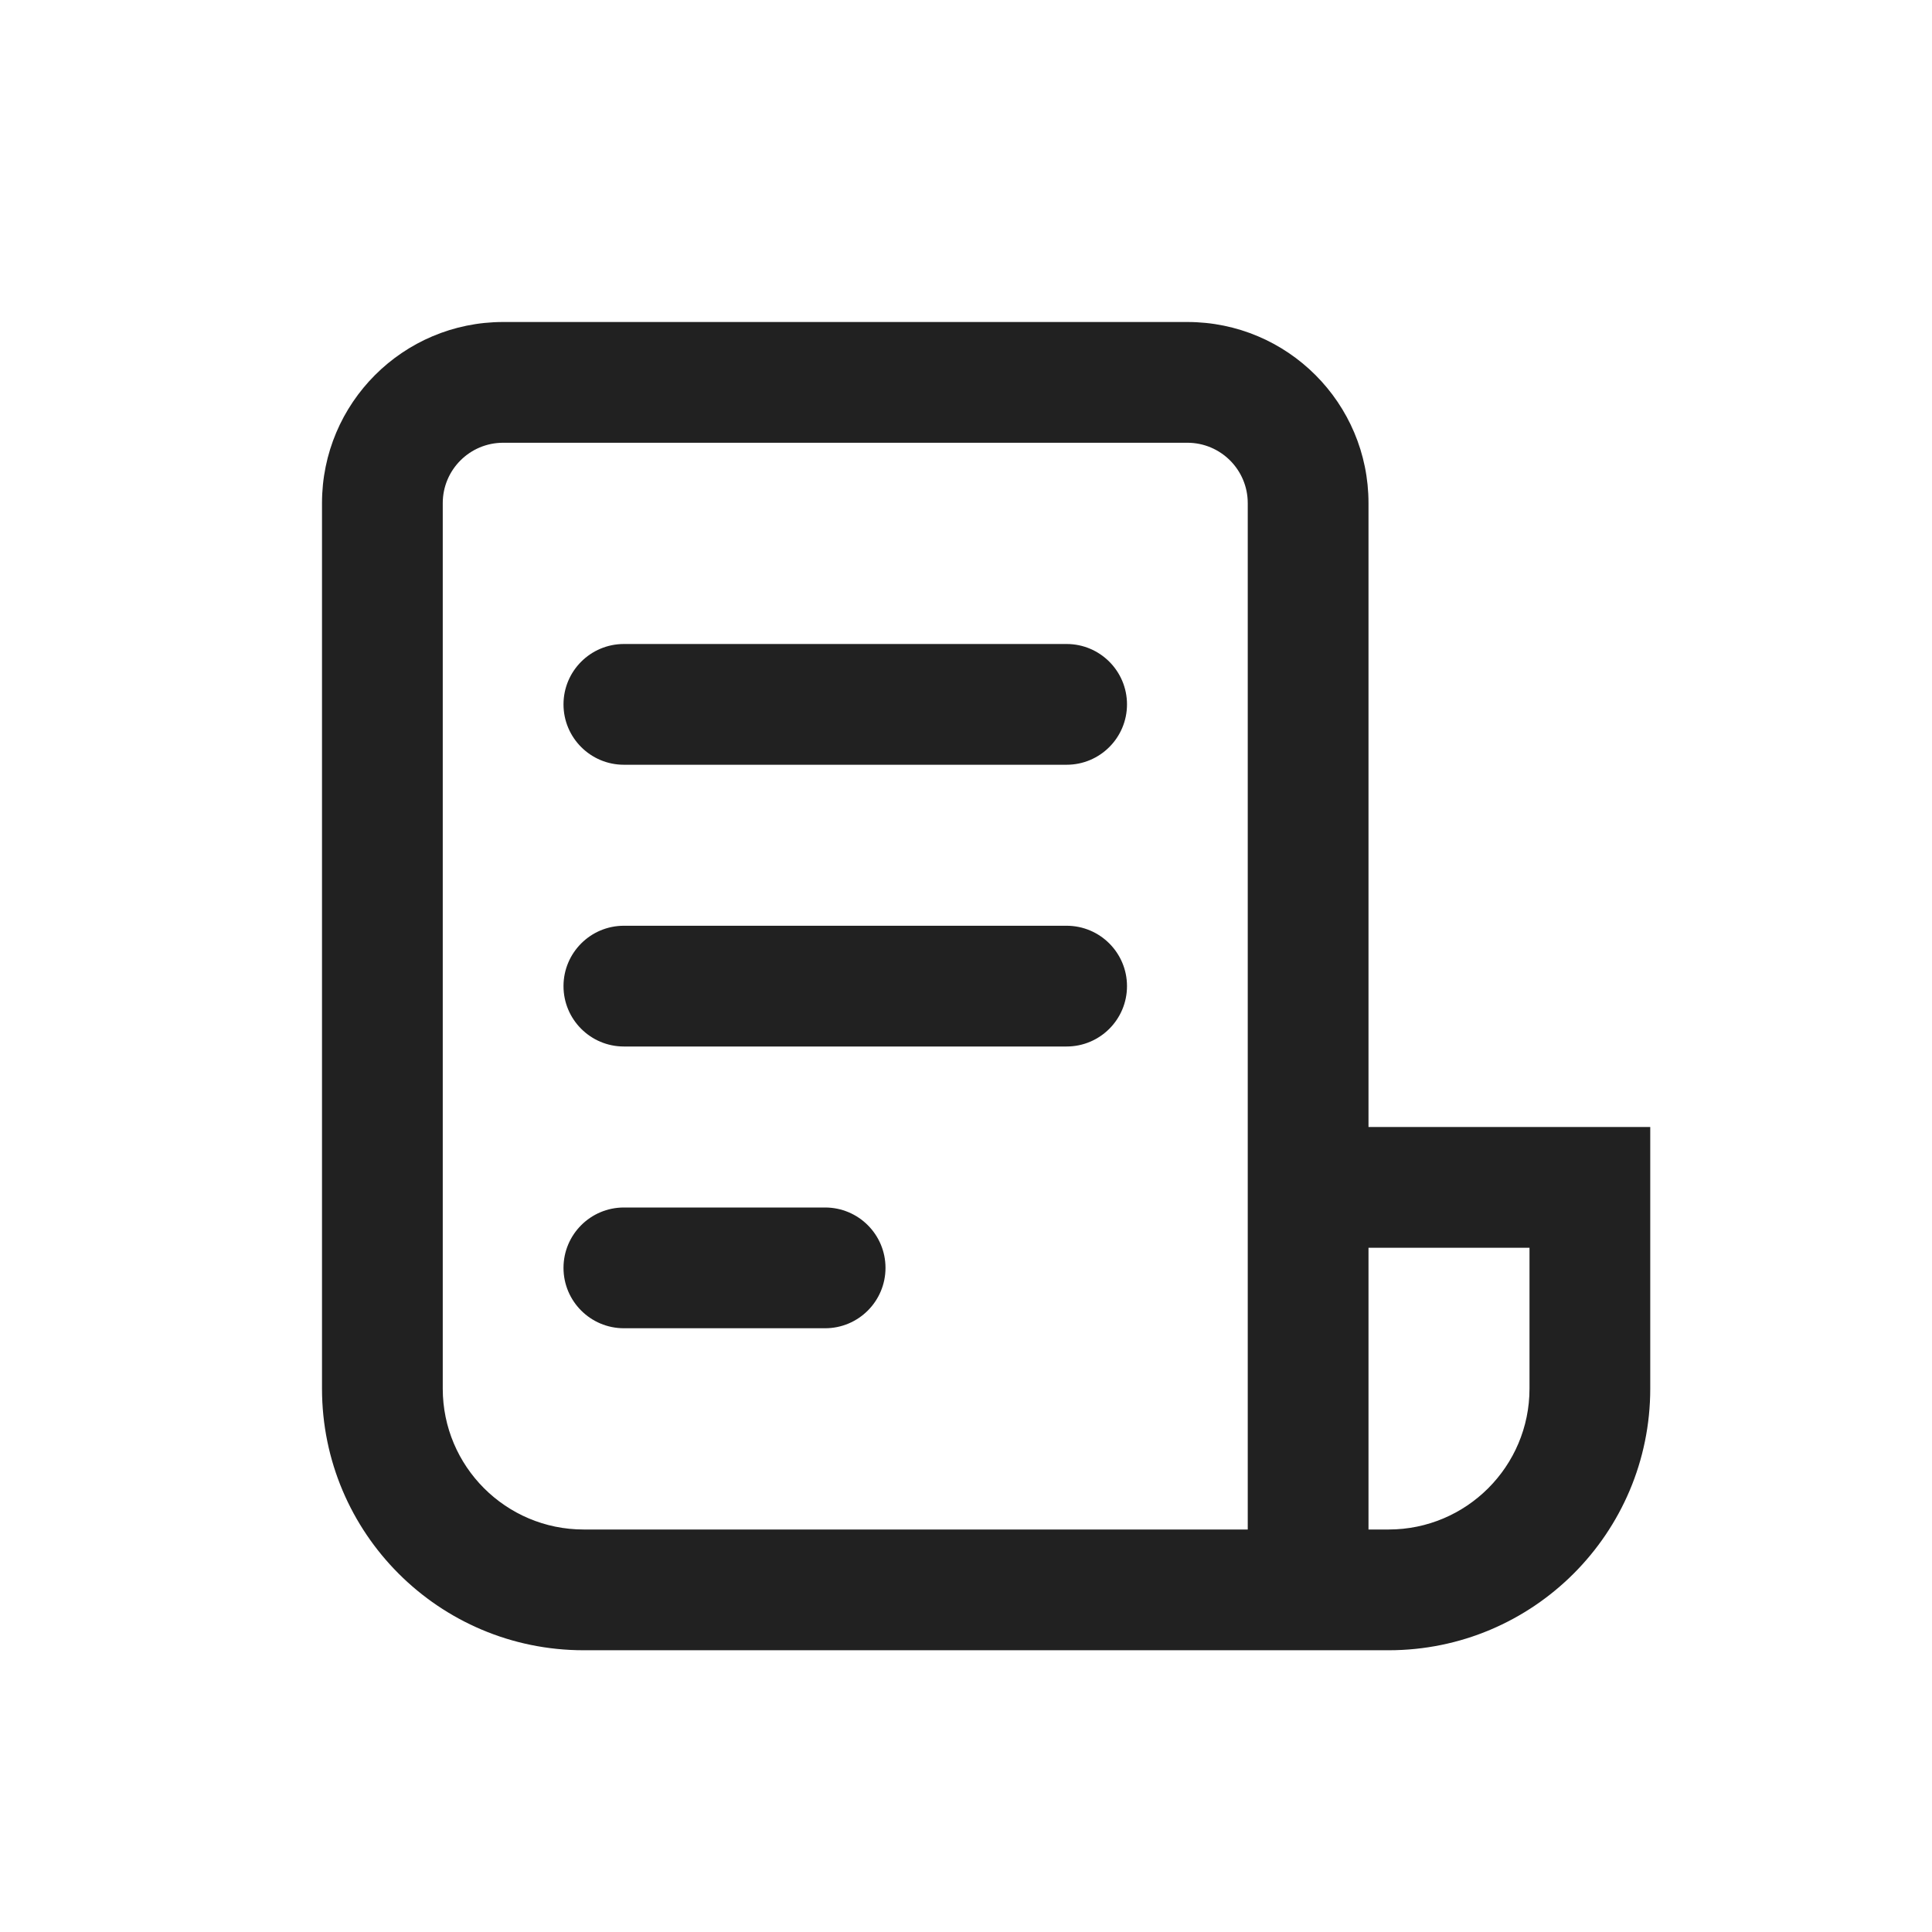
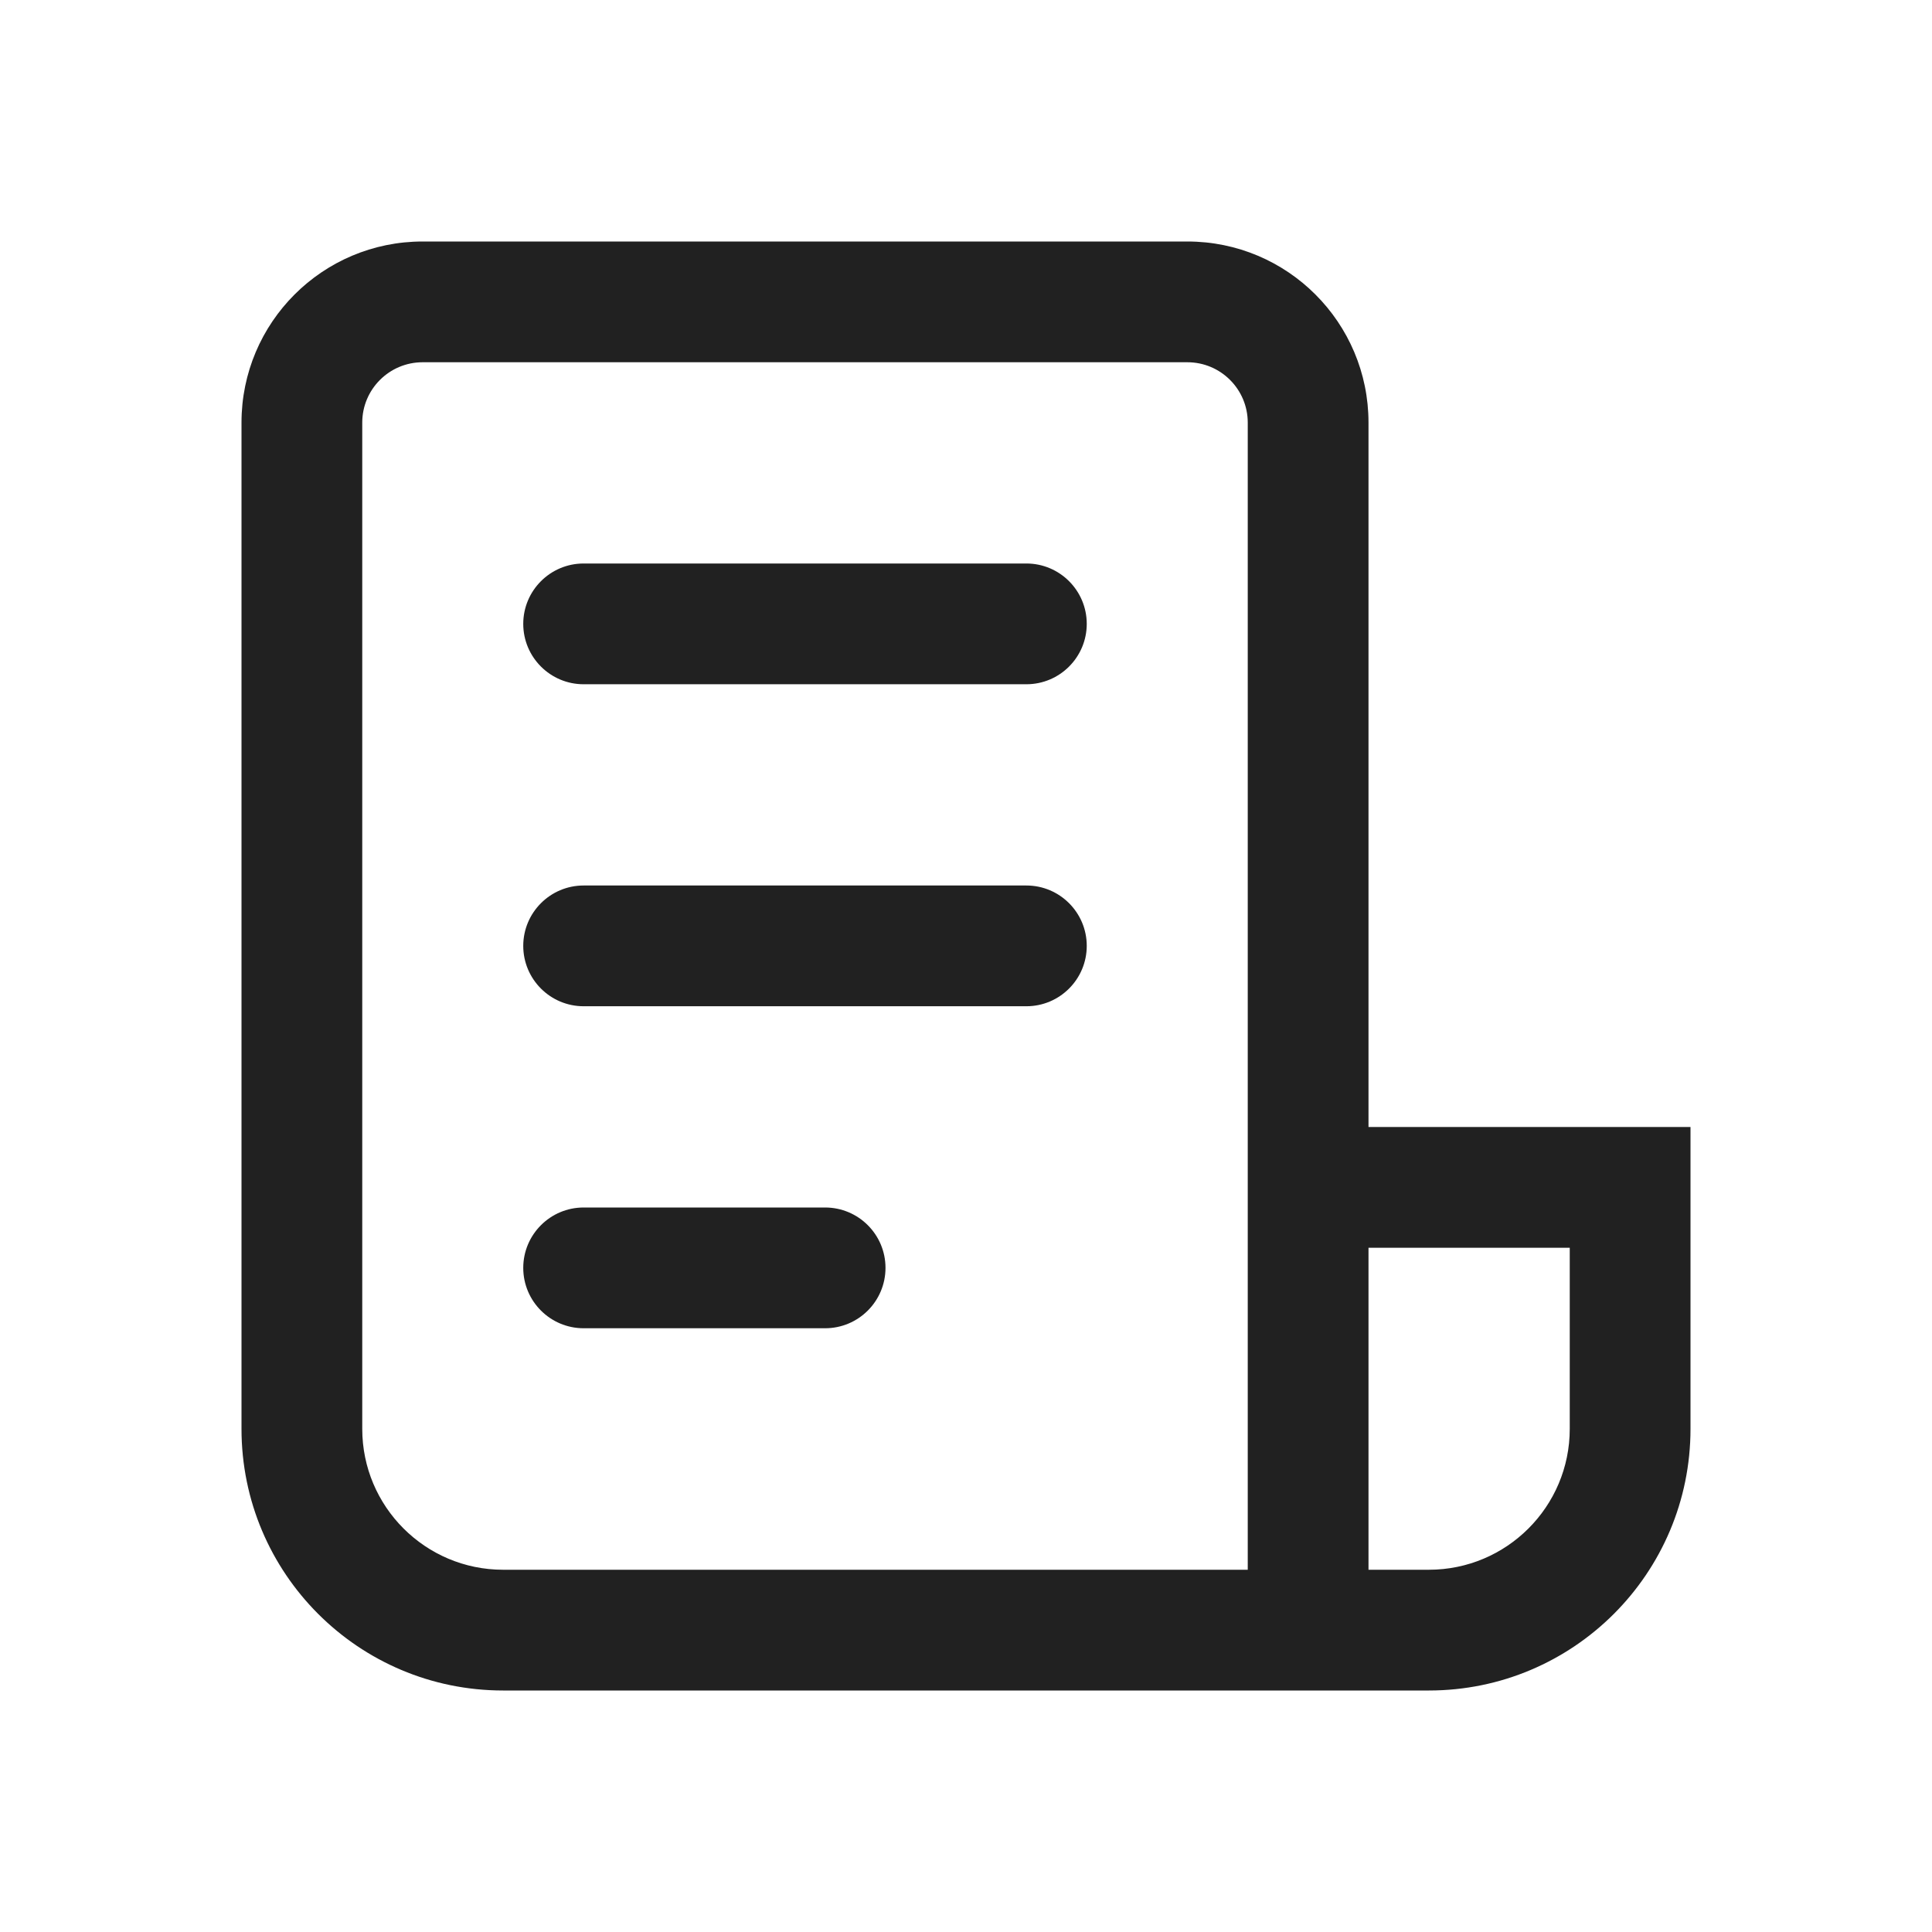
<svg xmlns="http://www.w3.org/2000/svg" width="24" height="24" viewBox="0 0 24 24" fill="none">
-   <path d="M4 6.25C4 5.007 5.007 4 6.25 4H14.75C15.993 4 17 5.007 17 6.25V14H20.5V17.25C20.5 19.045 19.045 20.5 17.25 20.5H7.25C5.455 20.5 4 19.045 4 17.25V6.25ZM17 15.5V19H17.25C18.216 19 19 18.216 19 17.25V15.5H17ZM15.5 19V6.25C15.5 5.836 15.164 5.5 14.75 5.5H6.25C5.836 5.5 5.5 5.836 5.5 6.25V17.25C5.5 18.216 6.284 19 7.25 19H15.5ZM7 8.75C7 8.336 7.336 8 7.75 8H13.25C13.664 8 14 8.336 14 8.75C14 9.164 13.664 9.5 13.25 9.5H7.75C7.336 9.5 7 9.164 7 8.75ZM7 12.25C7 11.836 7.336 11.5 7.75 11.5H13.25C13.664 11.5 14 11.836 14 12.25C14 12.664 13.664 13 13.25 13H7.75C7.336 13 7 12.664 7 12.25ZM7 15.75C7 15.336 7.336 15 7.75 15H10.25C10.664 15 11 15.336 11 15.75C11 16.164 10.664 16.5 10.25 16.5H7.75C7.336 16.5 7 16.164 7 15.75Z" fill="#212121" />
+   <path d="M3 5.25C3 4.007 4.007 3 5.25 3H14.75C15.993 3 17 4.007 17 5.25V14H21V17.75C21 19.545 19.545 21 17.75 21H6.25C4.455 21 3 19.545 3 17.75V5.25ZM17 19.5H17.75C18.716 19.5 19.5 18.716 19.5 17.75V15.5H17V19.5ZM5.25 4.5C4.836 4.5 4.5 4.836 4.5 5.25V17.75C4.5 18.716 5.284 19.5 6.25 19.5H15.5V5.25C15.5 4.836 15.164 4.5 14.75 4.5H5.25ZM7.25 7C6.836 7 6.5 7.336 6.5 7.75C6.5 8.164 6.836 8.5 7.25 8.5H12.75C13.164 8.5 13.5 8.164 13.5 7.75C13.5 7.336 13.164 7 12.75 7H7.25ZM6.5 11.75C6.5 11.336 6.836 11 7.25 11H12.75C13.164 11 13.5 11.336 13.5 11.75C13.5 12.164 13.164 12.5 12.75 12.5H7.25C6.836 12.5 6.5 12.164 6.5 11.75ZM7.25 15C6.836 15 6.5 15.336 6.5 15.75C6.5 16.164 6.836 16.5 7.25 16.5H10.25C10.664 16.5 11 16.164 11 15.75C11 15.336 10.664 15 10.25 15H7.25Z" fill="#212121" />
</svg>
